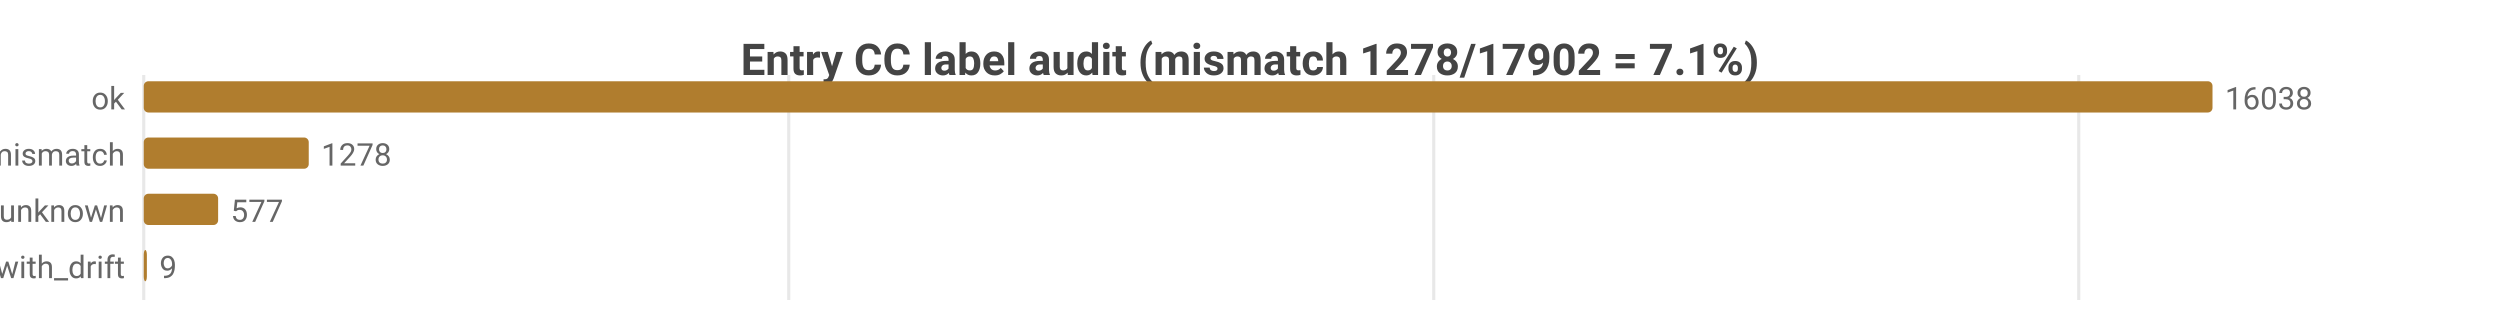
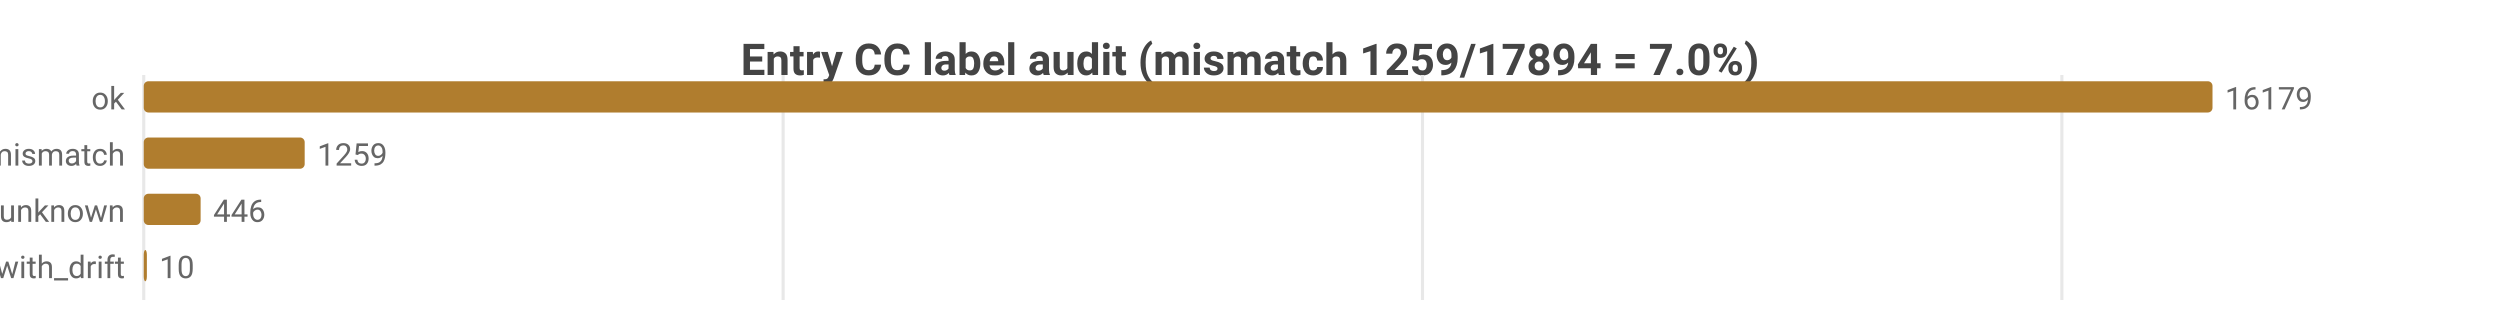
<svg xmlns="http://www.w3.org/2000/svg" width="800" height="104" viewBox="0 0 800 104">
  <rect width="800" height="104" fill="#ffffff" />
  <style>text{font-family:system-ui,-apple-system,'Segoe UI',Roboto,sans-serif}.g{stroke:#e8e8e8;stroke-width:1}.a{stroke:#999;stroke-width:1}.t{font-size:10px;fill:#666}.m{font-size:10px;text-anchor:middle;fill:#666}.e{font-size:10px;text-anchor:end;fill:#666}.l{font-size:11px;fill:#333}.tt{font-size:14px;font-weight:600;text-anchor:middle;fill:#444}.em{font-size:13px;text-anchor:middle;fill:#999}</style>
-   <text class="tt" x="400.0" y="24">Entry CC label audit (mismatch 1278/17902 = 7.1%)</text>
+   <text class="tt" x="400.0" y="24">Entry CC label audit (mismatch 1259/17894 = 7.0%)</text>
  <line class="g" x1="46" y1="24" x2="46" y2="96" />
-   <line class="g" x1="252.4" y1="24" x2="252.4" y2="96" />
-   <line class="g" x1="458.8" y1="24" x2="458.8" y2="96" />
-   <line class="g" x1="665.2" y1="24" x2="665.2" y2="96" />
+   <line class="g" x1="250.6" y1="24" x2="250.6" y2="96" />
+   <line class="g" x1="455.2" y1="24" x2="455.2" y2="96" />
+   <line class="g" x1="659.8" y1="24" x2="659.8" y2="96" />
  <text class="e" x="40" y="35">ok</text>
  <rect x="46" y="26" width="662" height="10" fill="#b07d2e" rx="1.5" />
-   <text class="t" x="712" y="35">16038</text>
+   <text class="t" x="712" y="35">16179</text>
  <text class="e" x="40" y="53">tag_mismatch</text>
-   <rect x="46" y="44" width="52.8" height="10" fill="#b07d2e" rx="1.5" />
-   <text class="t" x="102.8" y="53">1278</text>
+   <rect x="46" y="44" width="51.5" height="10" fill="#b07d2e" rx="1.5" />
+   <text class="t" x="101.5" y="53">1259</text>
  <text class="e" x="40" y="71">entry_unknown</text>
-   <rect x="46" y="62" width="23.8" height="10" fill="#b07d2e" rx="1.5" />
-   <text class="t" x="73.8" y="71">577</text>
+   <rect x="46" y="62" width="18.2" height="10" fill="#b07d2e" rx="1.5" />
+   <text class="t" x="68.2" y="71">446</text>
  <text class="e" x="40" y="89">ok_with_drift</text>
  <rect x="46" y="80" width="1" height="10" fill="#b07d2e" rx="1.5" />
-   <text class="t" x="51" y="89">9</text>
+   <text class="t" x="51" y="89">10</text>
</svg>
